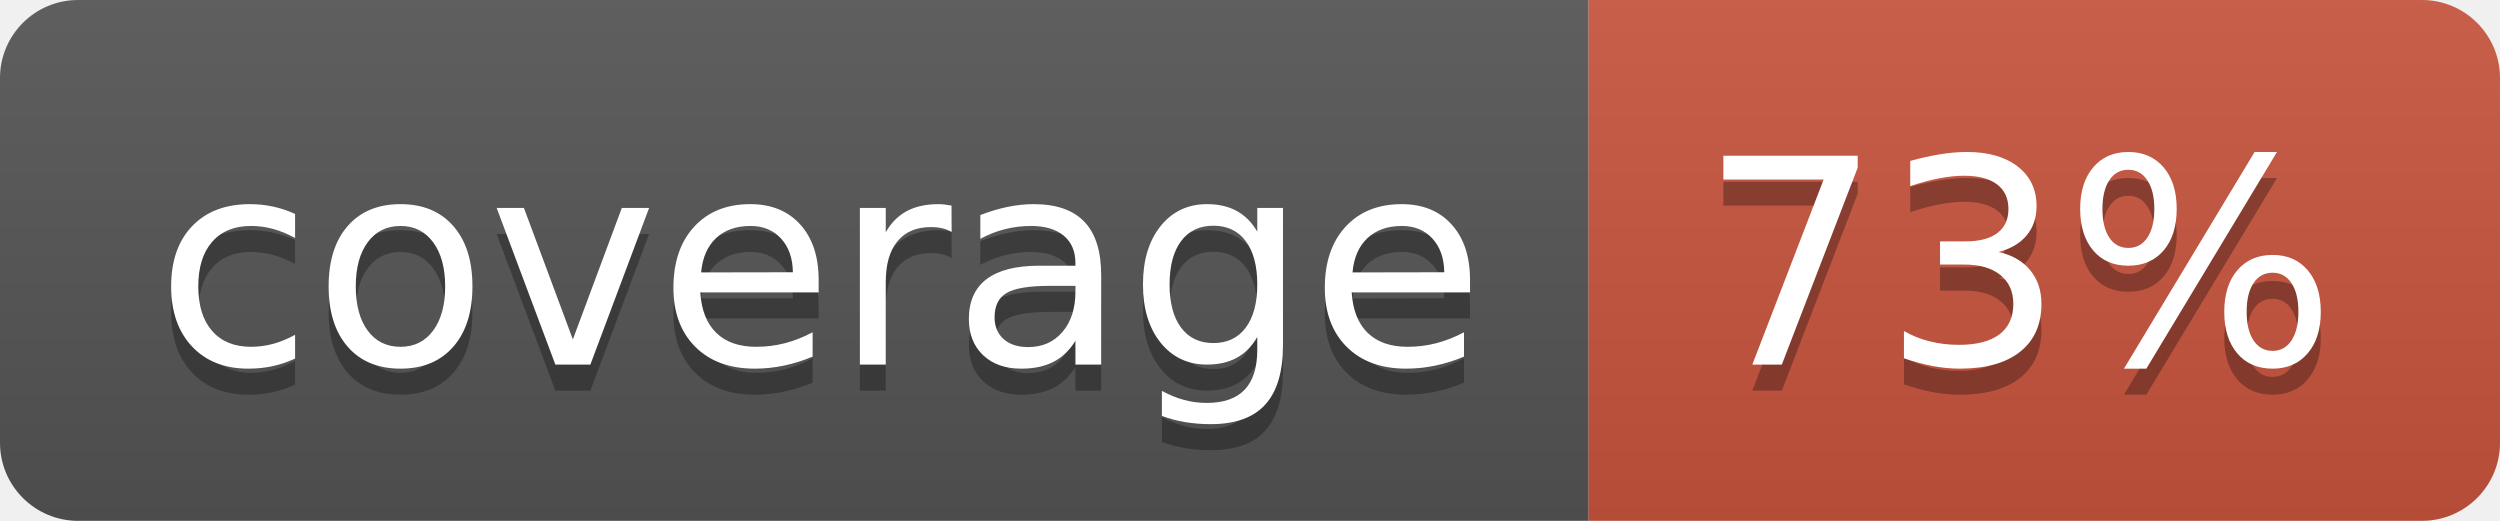
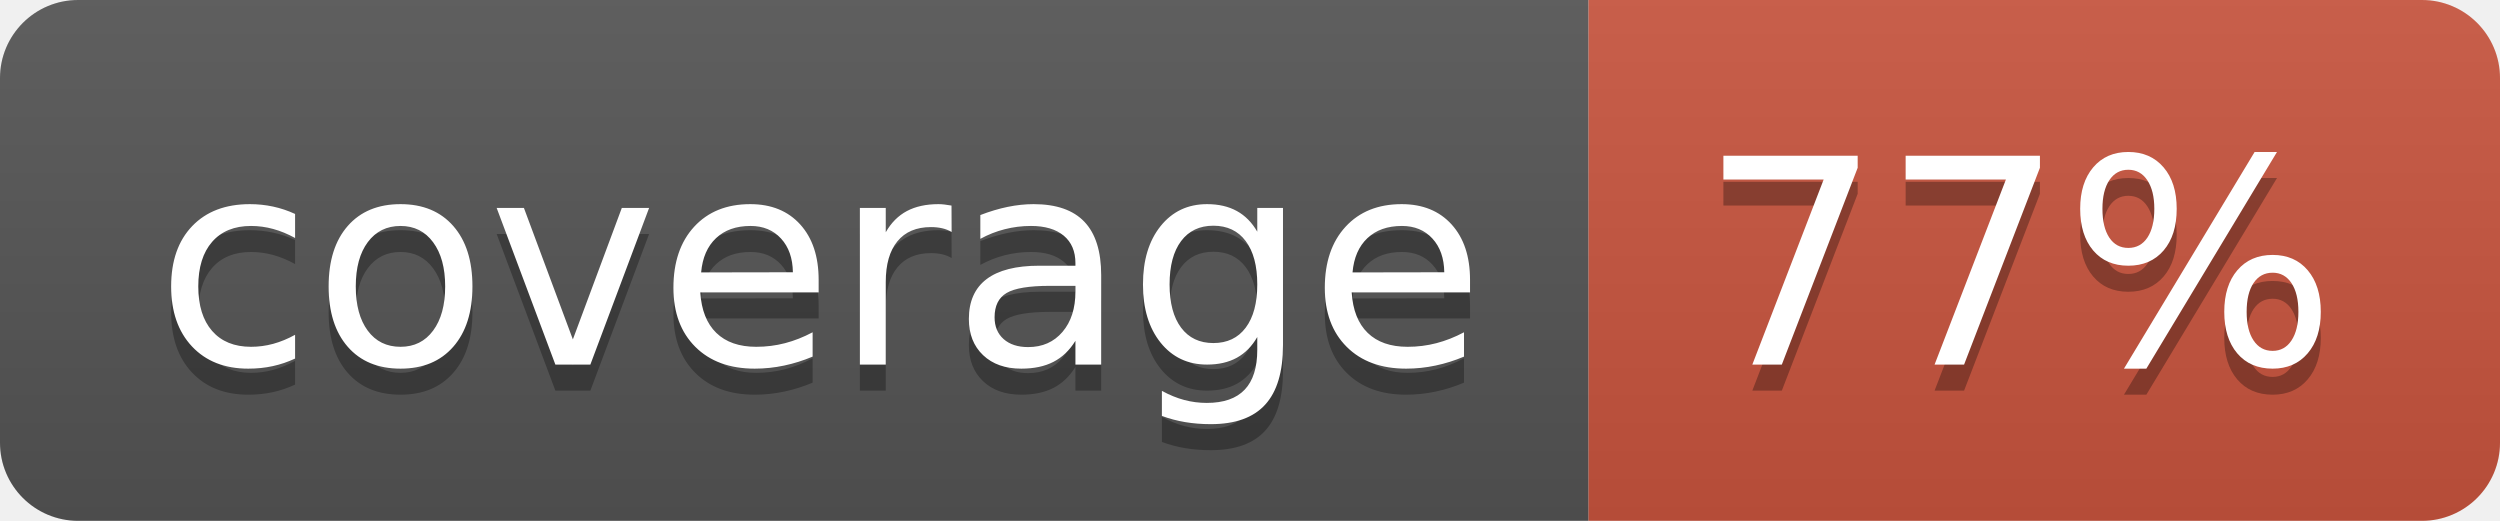
<svg xmlns="http://www.w3.org/2000/svg" width="96" height="20">
  <linearGradient id="b" x2="0" y2="100%">
    <stop offset="0" stop-color="#bbb" stop-opacity=".1" />
    <stop offset="1" stop-opacity=".1" />
  </linearGradient>
  <clipPath id="a">
    <rect width="96" height="20" rx="3" fill="#fff" />
  </clipPath>
  <g clip-path="url(#a)">
    <path fill="#555" d="M0 0h61v20H0z" />
    <path fill="#CA553E" d="M61 0h35v20H61z" />
    <path fill="url(#b)" d="M0 0h96v20H0z" />
  </g>
  <g fill="#fff" text-anchor="middle" font-family="DejaVu Sans,Verdana,Geneva,sans-serif" font-size="110">
    <text x="315" y="150" fill="#010101" fill-opacity=".3" transform="scale(.1)" textLength="510">coverage</text>
    <text x="315" y="140" transform="scale(.1)" textLength="510">coverage</text>
-     <text x="775" y="150" fill="#010101" fill-opacity=".3" transform="scale(.1)" textLength="250">73%</text>
-     <text x="775" y="140" transform="scale(.1)" textLength="250">73%</text>
+     <text x="775" y="150" fill="#010101" fill-opacity=".3" transform="scale(.1)" textLength="250">77%</text>
+     <text x="775" y="140" transform="scale(.1)" textLength="250">77%</text>
  </g>
</svg>
